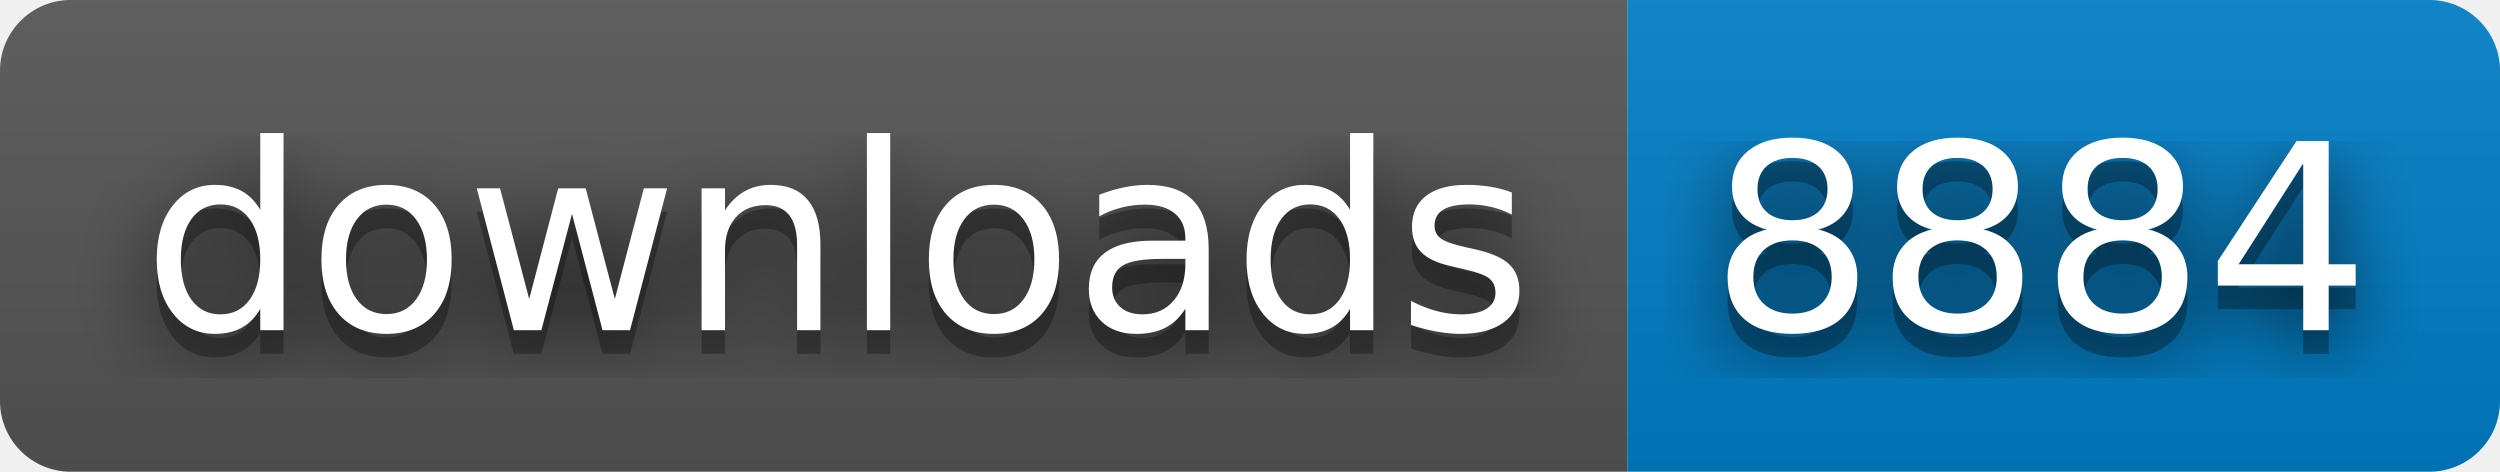
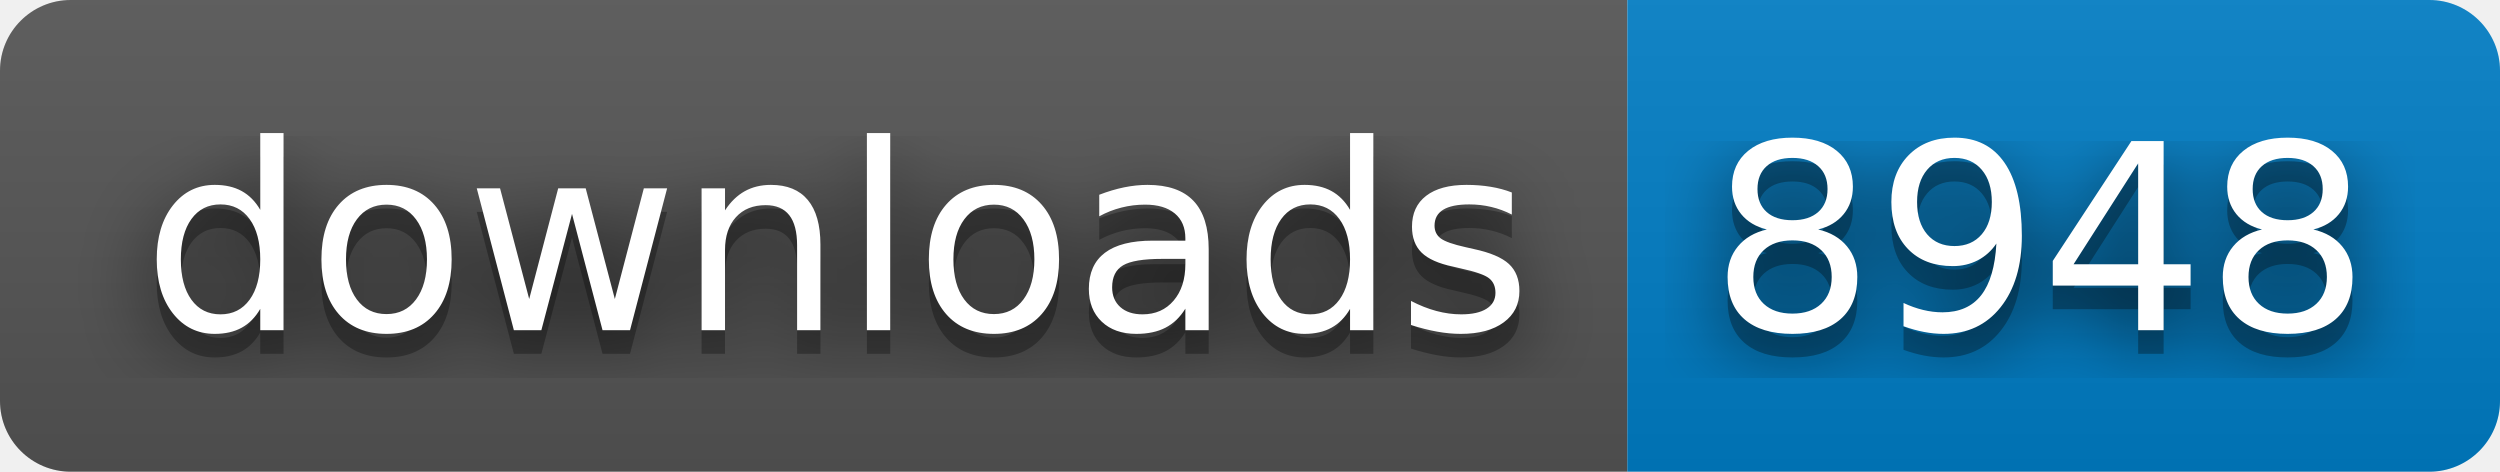
- <svg xmlns="http://www.w3.org/2000/svg" width="106" height="20" role="img" aria-label="downloads: 8884">
+ <svg xmlns="http://www.w3.org/2000/svg" width="106" height="20" role="img" aria-label="downloads: 8948">
  <filter id="blur">
    <feGaussianBlur stdDeviation="16" />
  </filter>
  <linearGradient id="s" x2="0" y2="100%">
    <stop offset="0" stop-color="#bbb" stop-opacity=".1" />
    <stop offset="1" stop-opacity=".1" />
  </linearGradient>
  <clipPath id="r">
    <rect width="106" height="20" rx="3" />
  </clipPath>
  <g clip-path="url(#r)">
    <rect width="69" height="20" fill="#555" />
    <rect x="69" width="37" height="20" fill="#007ec6" />
    <rect width="106" height="20" fill="url(#s)" />
  </g>
  <g fill="#fff" text-anchor="middle" font-family="Verdana,Geneva,DejaVu Sans,sans-serif" text-rendering="geometricPrecision" font-size="110">
    <g transform="scale(.1)">
      <g aria-hidden="true" fill="#010101">
        <text x="355" y="150" fill-opacity=".8" filter="url(#blur)" textLength="590">downloads</text>
        <text x="355" y="150" fill-opacity=".3" textLength="590">downloads</text>
      </g>
      <text x="355" y="140" textLength="590">downloads</text>
    </g>
    <g transform="scale(.1)">
      <g aria-hidden="true" fill="#010101">
-         <text x="865" y="150" fill-opacity=".8" filter="url(#blur)" textLength="270">8884</text>
-         <text x="865" y="150" fill-opacity=".3" textLength="270">8884</text>
+         <text x="865" y="150" fill-opacity=".8" filter="url(#blur)" textLength="270">8948</text>
+         <text x="865" y="150" fill-opacity=".3" textLength="270">8948</text>
      </g>
-       <text x="865" y="140" textLength="270">8884</text>
+       <text x="865" y="140" textLength="270">8948</text>
    </g>
  </g>
</svg>
